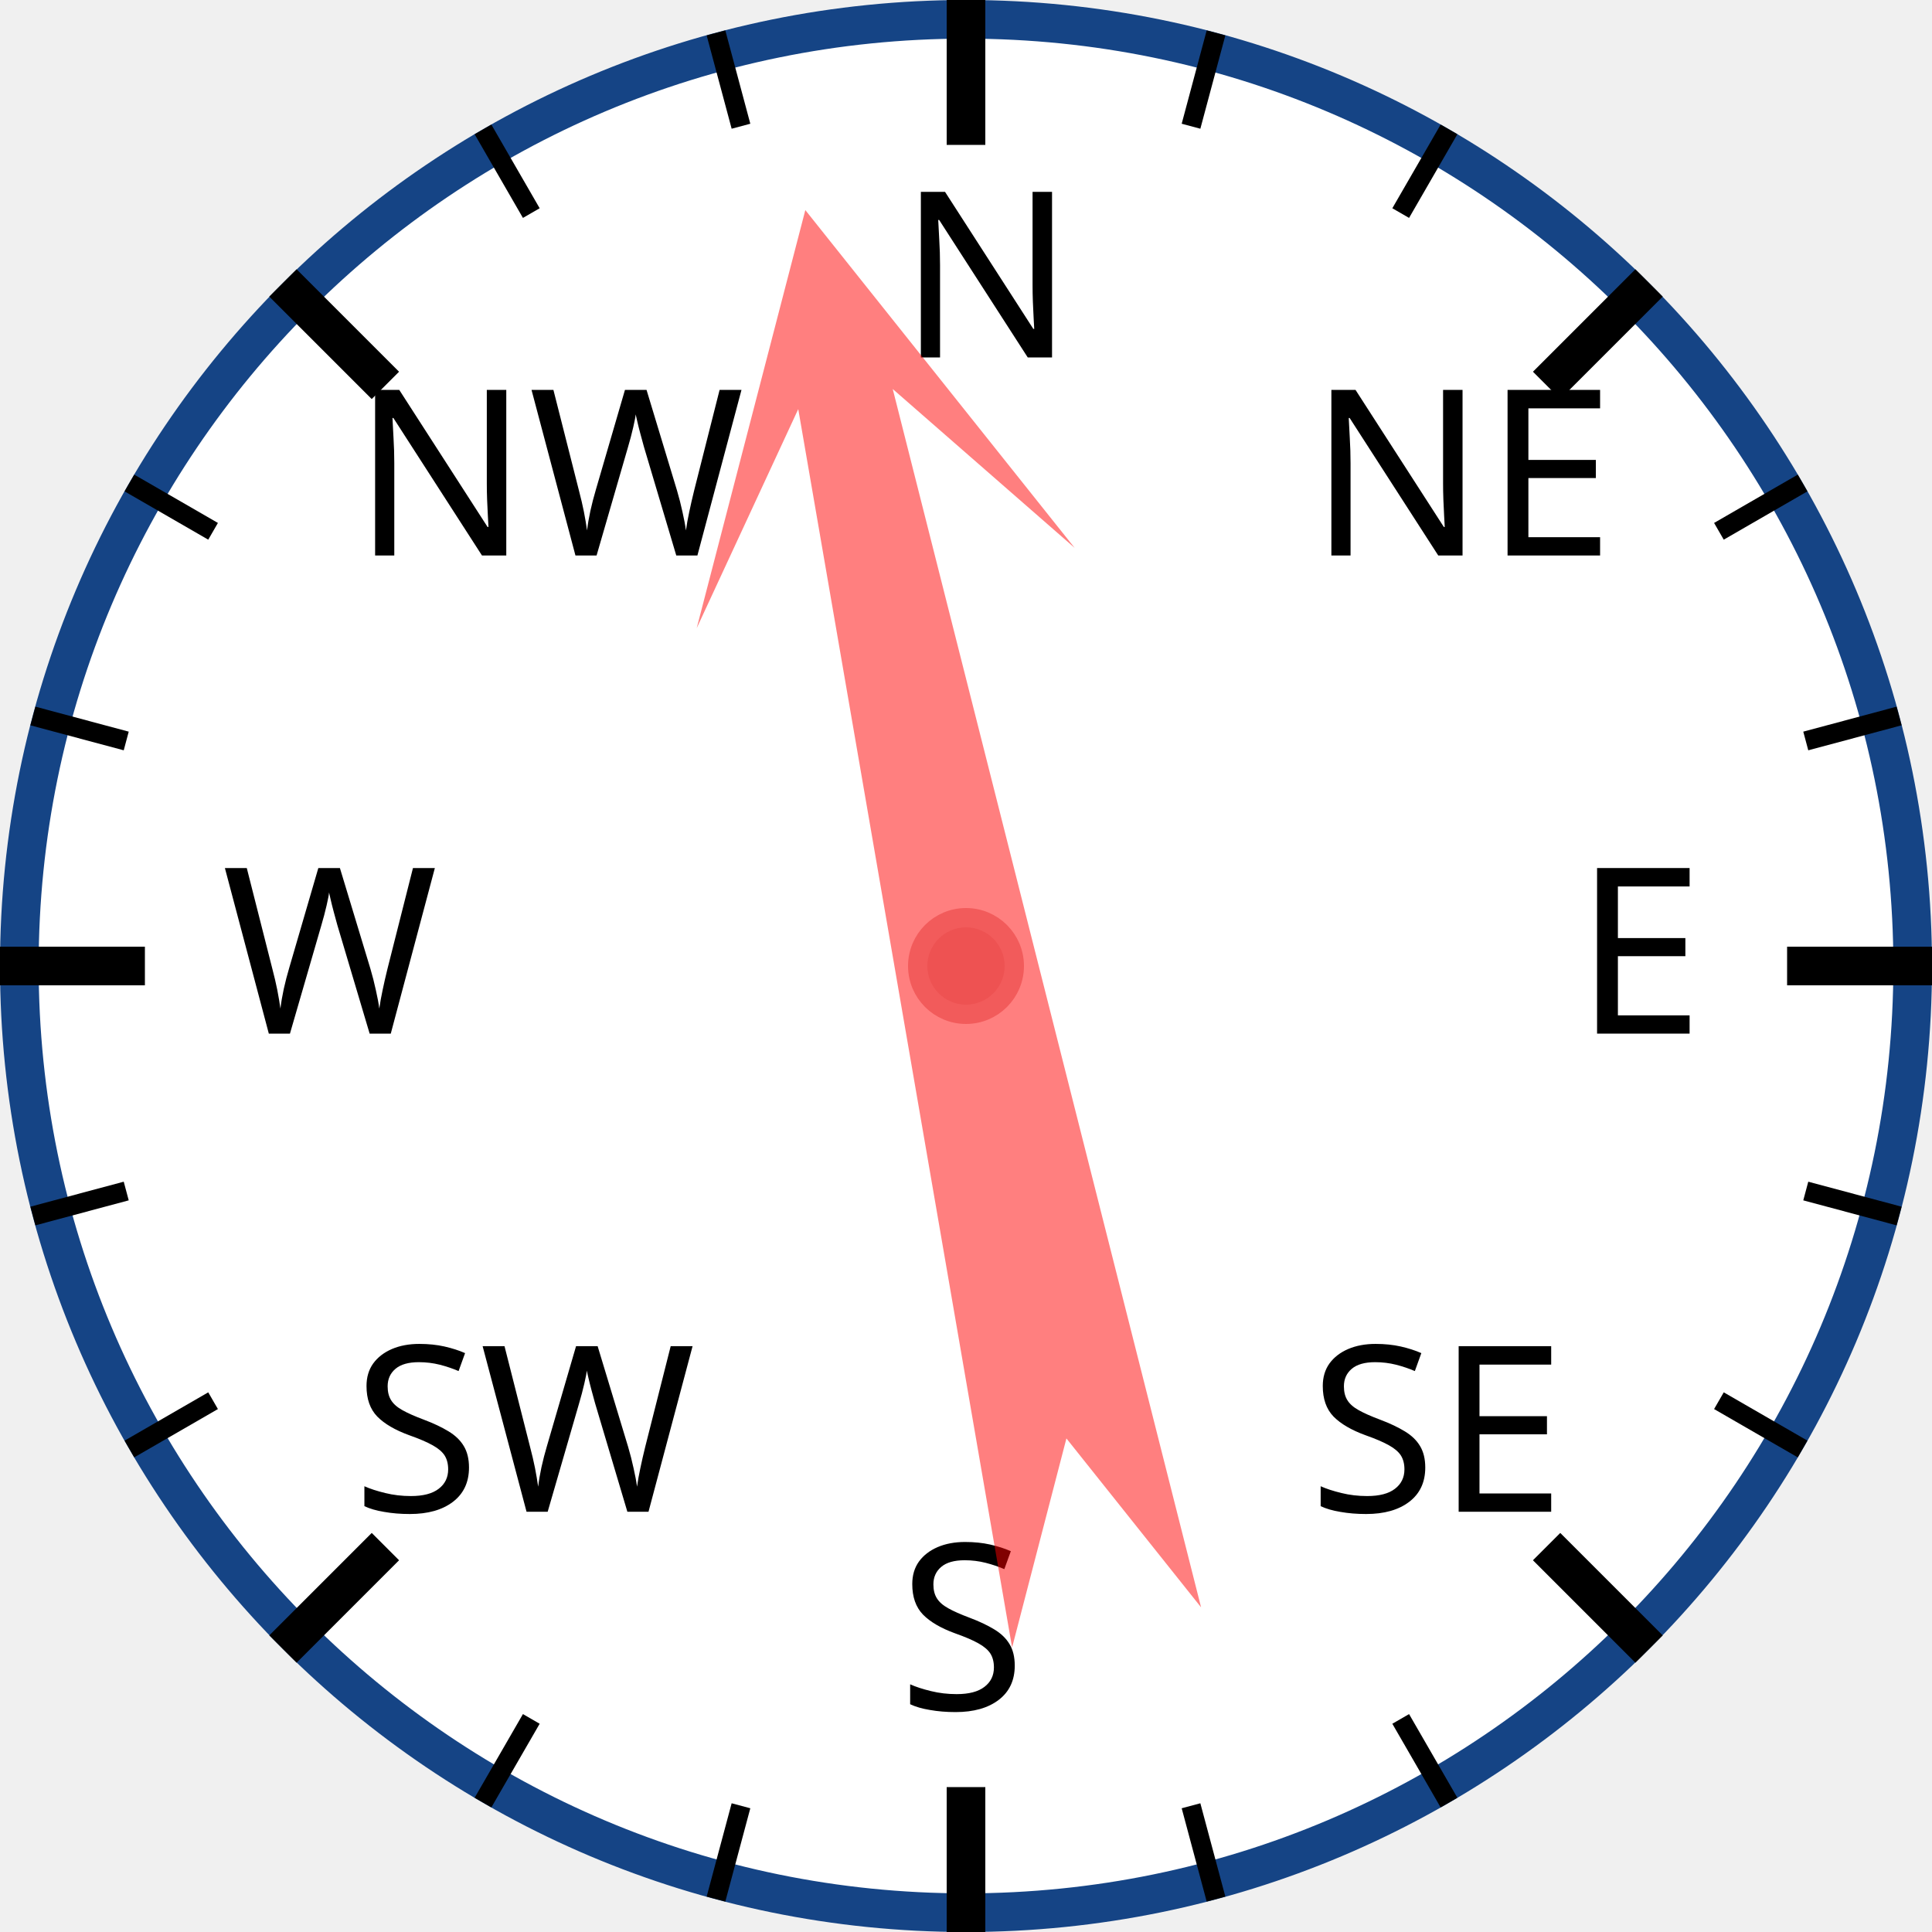
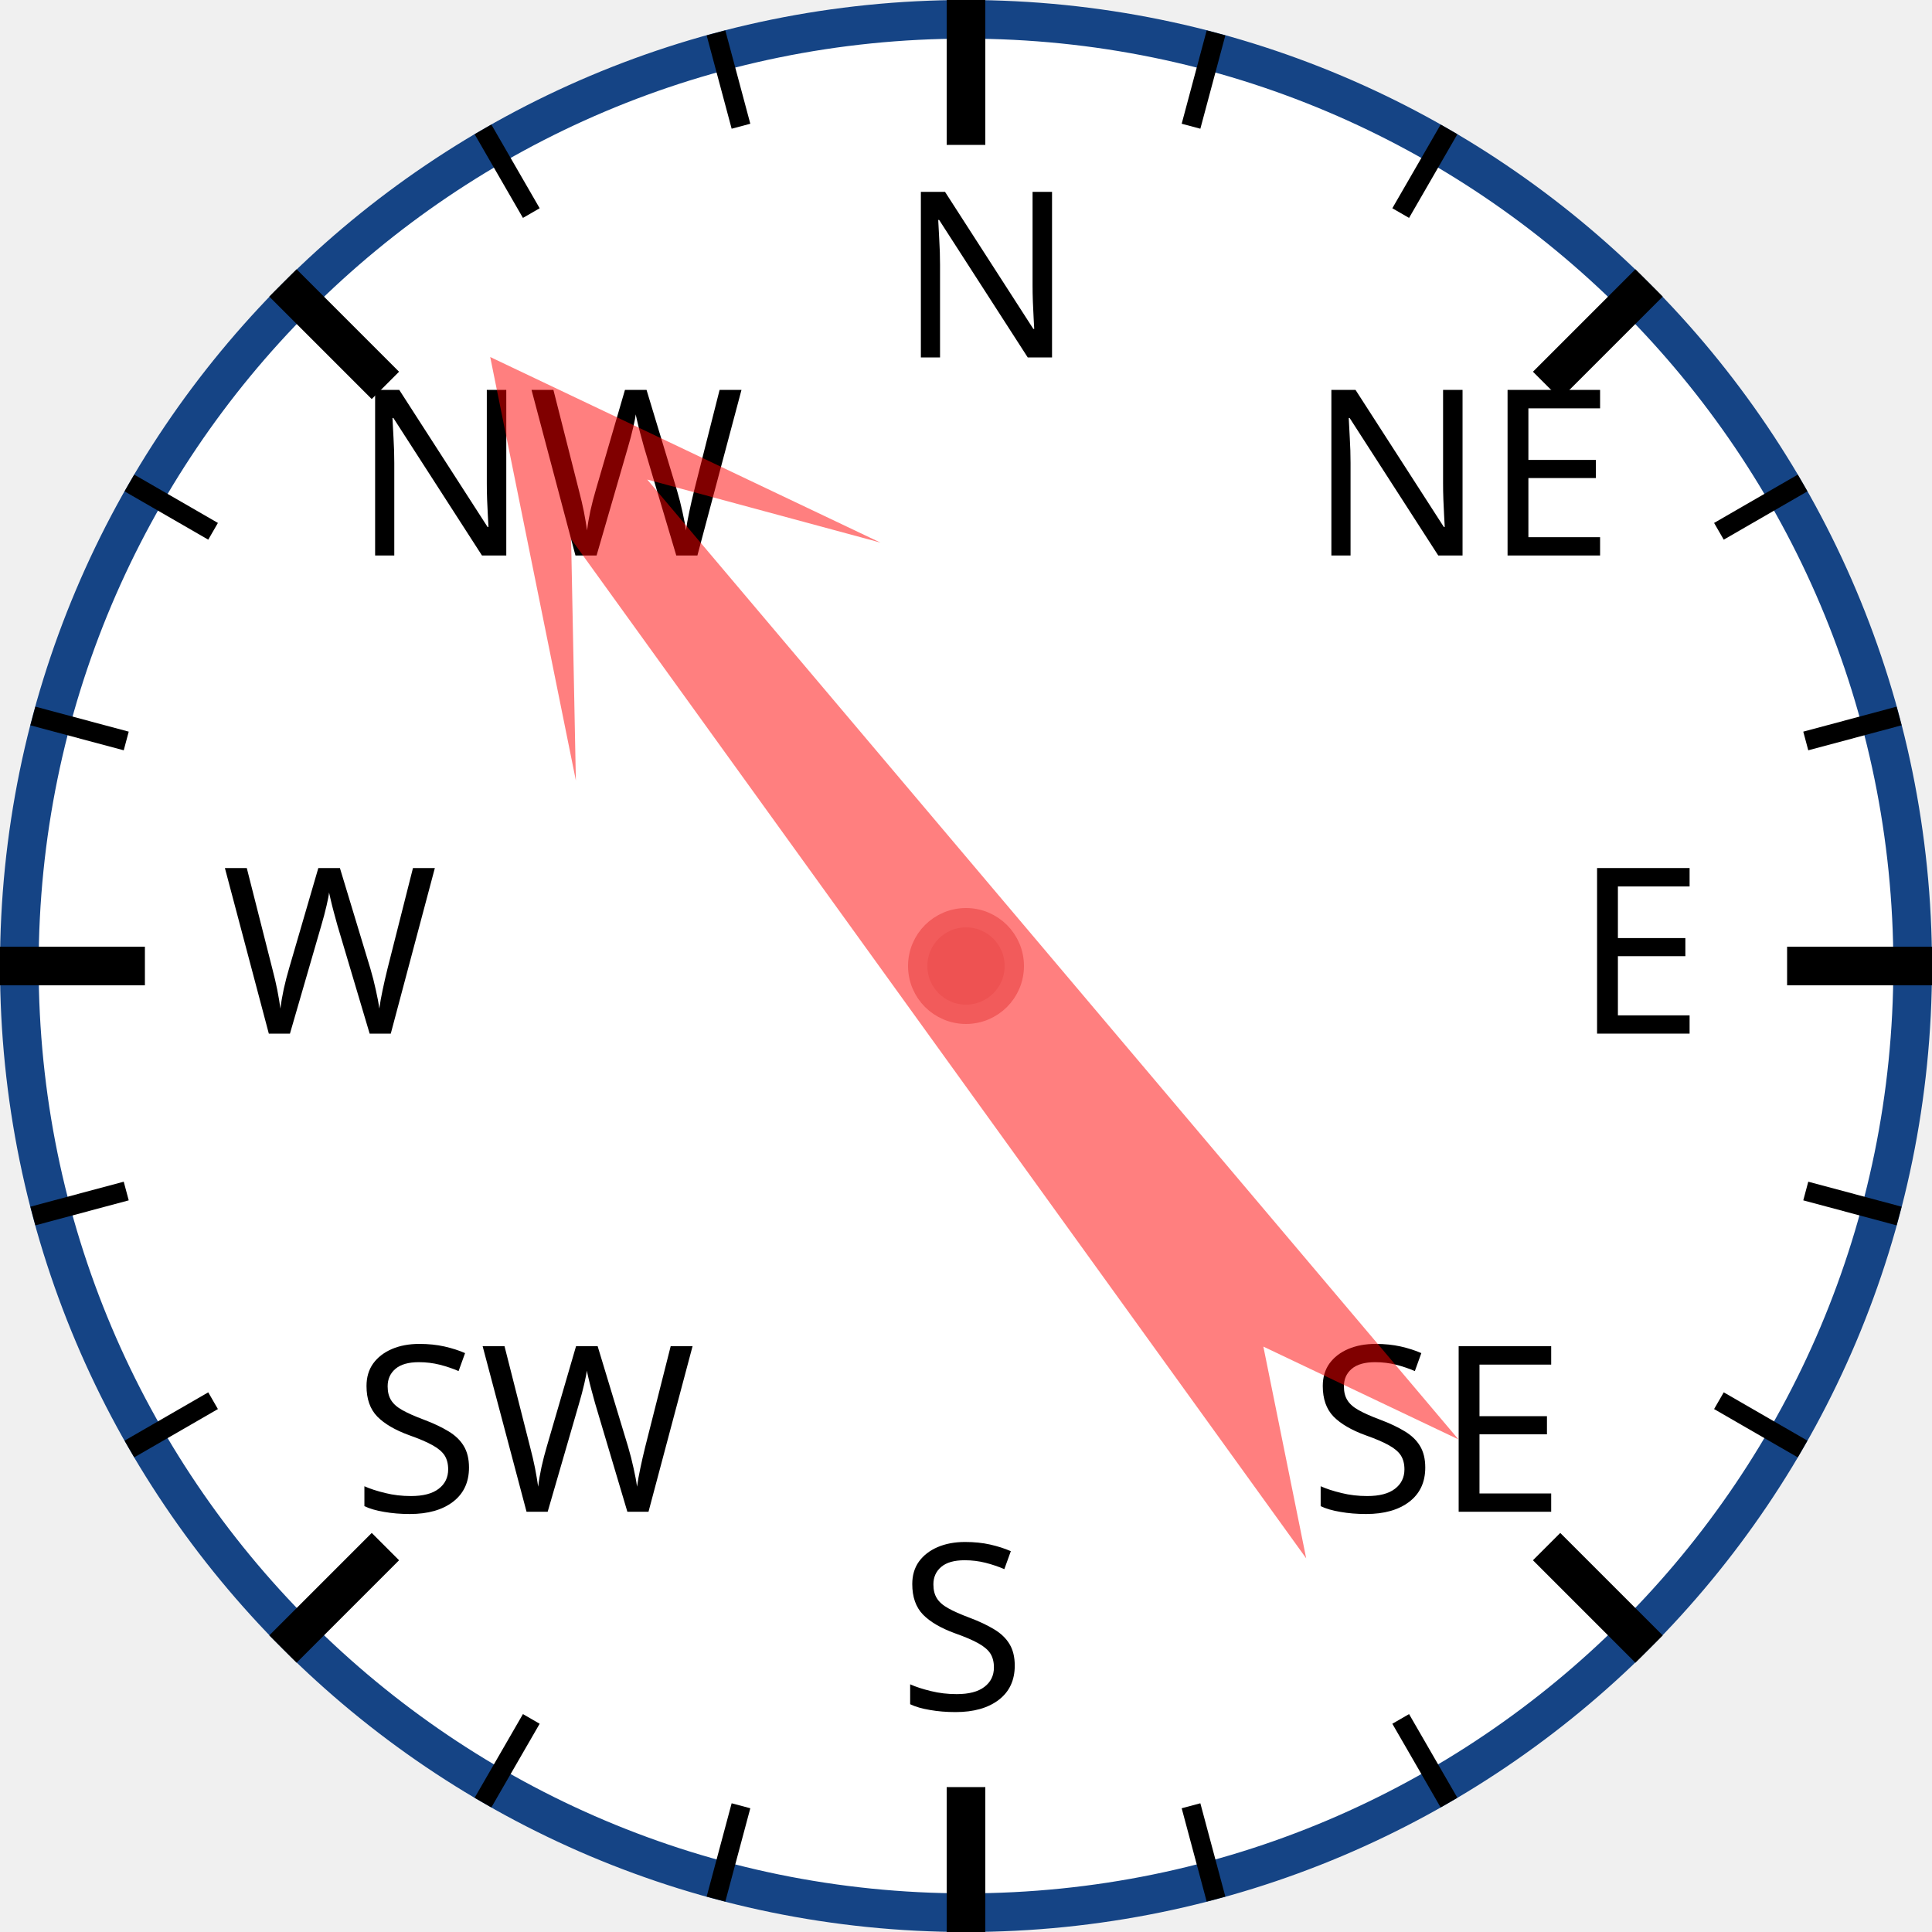
<svg xmlns="http://www.w3.org/2000/svg" width="120px" height="120px" viewBox="0 0 200 200">
  <circle cx="100" cy="100" r="98" style="fill: white; stroke: #154485; stroke-width: 4;" />
  <text x="93.0" y="37.0" style="font-family: sans-serif; font-size: 18pt;">N</text>
  <line x1="100.0" y1="0.0" x2="100.0" y2="15.0" style="stroke: black; stroke-width: 4;" />
  <line x1="74.118" y1="3.407" x2="76.706" y2="13.067" style="stroke: black; stroke-width: 2;" />
  <line x1="50" y1="13.397" x2="55" y2="22.058" style="stroke: black; stroke-width: 2;" />
  <text x="36.503" y="57.503" style="font-family: sans-serif; font-size: 18pt;">NW</text>
  <line x1="29.289" y1="29.289" x2="39.896" y2="39.896" style="stroke: black; stroke-width: 4;" />
  <line x1="13.397" y1="50" x2="22.058" y2="55" style="stroke: black; stroke-width: 2;" />
  <line x1="3.407" y1="74.118" x2="13.067" y2="76.706" style="stroke: black; stroke-width: 2;" />
  <text x="23.0" y="107.0" style="font-family: sans-serif; font-size: 18pt;">W</text>
  <line x1="0.0" y1="100.0" x2="15.0" y2="100.0" style="stroke: black; stroke-width: 4;" />
  <line x1="3.407" y1="125.882" x2="13.067" y2="123.294" style="stroke: black; stroke-width: 2;" />
  <line x1="13.397" y1="150" x2="22.058" y2="145" style="stroke: black; stroke-width: 2;" />
  <text x="36.503" y="156.497" style="font-family: sans-serif; font-size: 18pt;">SW</text>
  <line x1="29.289" y1="170.711" x2="39.896" y2="160.104" style="stroke: black; stroke-width: 4;" />
  <line x1="50" y1="186.603" x2="55" y2="177.942" style="stroke: black; stroke-width: 2;" />
  <line x1="74.118" y1="196.593" x2="76.706" y2="186.933" style="stroke: black; stroke-width: 2;" />
  <text x="93" y="177.0" style="font-family: sans-serif; font-size: 18pt;">S</text>
  <line x1="100" y1="200.0" x2="100" y2="185.0" style="stroke: black; stroke-width: 4;" />
  <line x1="125.882" y1="196.593" x2="123.294" y2="186.933" style="stroke: black; stroke-width: 2;" />
  <line x1="150.0" y1="186.603" x2="145.0" y2="177.942" style="stroke: black; stroke-width: 2;" />
  <text x="135.497" y="156.497" style="font-family: sans-serif; font-size: 18pt;">SE</text>
  <line x1="170.711" y1="170.711" x2="160.104" y2="160.104" style="stroke: black; stroke-width: 4;" />
  <line x1="186.603" y1="150" x2="177.942" y2="145" style="stroke: black; stroke-width: 2;" />
  <line x1="196.593" y1="125.882" x2="186.933" y2="123.294" style="stroke: black; stroke-width: 2;" />
  <text x="163.0" y="107" style="font-family: sans-serif; font-size: 18pt;">E</text>
  <line x1="200.0" y1="100" x2="185.0" y2="100" style="stroke: black; stroke-width: 4;" />
  <line x1="196.593" y1="74.118" x2="186.933" y2="76.706" style="stroke: black; stroke-width: 2;" />
  <line x1="186.603" y1="50" x2="177.942" y2="55" style="stroke: black; stroke-width: 2;" />
  <text x="135.497" y="57.503" style="font-family: sans-serif; font-size: 18pt;">NE</text>
  <line x1="170.711" y1="29.289" x2="160.104" y2="39.896" style="stroke: black; stroke-width: 4;" />
  <line x1="150" y1="13.397" x2="145" y2="22.058" style="stroke: black; stroke-width: 2;" />
  <line x1="125.882" y1="3.407" x2="123.294" y2="13.067" style="stroke: black; stroke-width: 2;" />
-   <polygon points="100 20 120 60 105 40 110 170 100 150 90 170 95 40 80 60" style="fill: red; fill-opacity: 0.5;" transform="rotate(348,100,100)" />
+   <polygon points="100 20 120 60 105 40 110 170 100 150 90 170 95 40 80 60" style="fill: red; fill-opacity: 0.5;" transform="rotate(322,100,100)" />
  <circle cx="100" cy="100" r="5" style="fill: #EE5252; stroke: #F25B5B; stroke-width: 2;" />
</svg>
